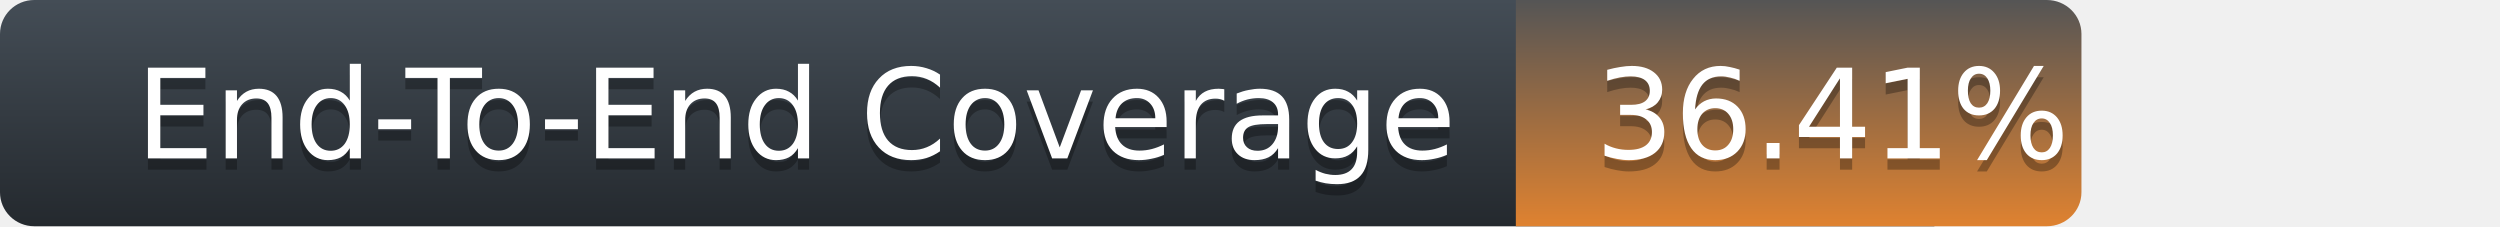
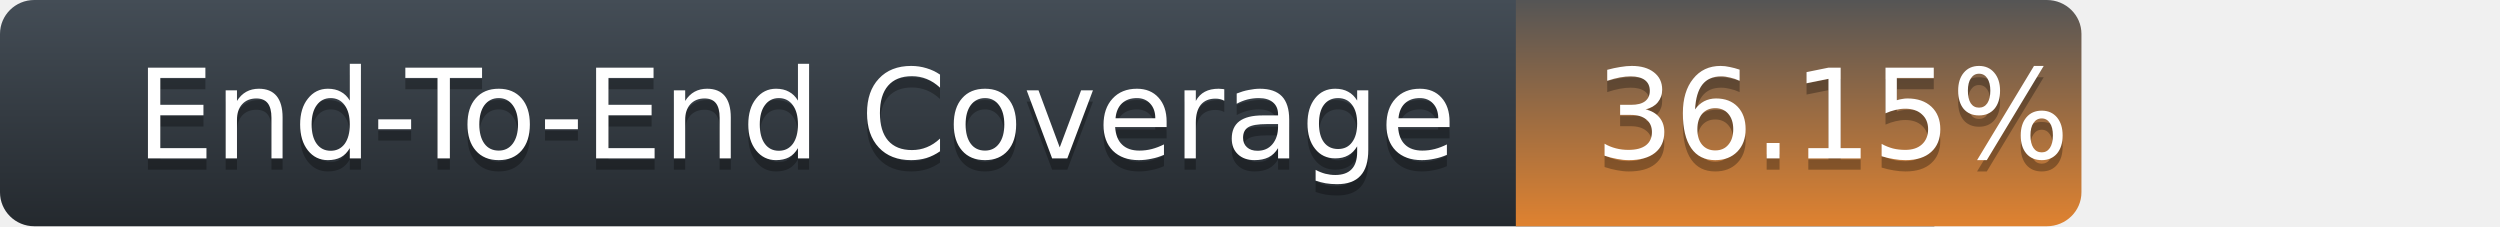
<svg xmlns="http://www.w3.org/2000/svg" width="221" height="20">
  <defs>
    <linearGradient id="title-fill" x1="50%" y1="0%" x2="50%" y2="100%">
      <stop stop-color="#444D56" offset="0%" />
      <stop stop-color="#24292E" offset="100%" />
    </linearGradient>
    <linearGradient id="coverage-fill" x1="50%" y1="0%" x2="50%" y2="100%">
      <stop stop-color="#555" offset="0%" />
      <stop stop-color="#df8230" offset="100%" />
    </linearGradient>
  </defs>
  <g fill="none" fill-rule="evenodd">
    <g font-family="'DejaVu Sans',Verdana,Geneva,sans-serif" font-size="11">
      <path d="M0,3 C0,1.343 1.355,0 3.027,0 L171,0 L171,20 L3.027,20 C1.355,20 0,18.657 0,17 L0,3 Z" fill="url(#title-fill)" fill-rule="nonzero" />
      <text fill="#010101" fill-opacity=".3">
        <tspan x="12" y="15" aria-hidden="true">End-To-End Coverage</tspan>
      </text>
      <text fill="#FFFFFF">
        <tspan x="12" y="14">End-To-End Coverage</tspan>
      </text>
    </g>
    <g transform="translate(134)" font-family="'DejaVu Sans',Verdana,Geneva,sans-serif" font-size="11">
      <path d="M0 0h46.939C48.629 0 50 1.343 50 3v14c0 1.657-1.37 3-3.061 3H0V0z" fill="url(#coverage-fill)" fill-rule="nonzero" />
      <text fill="#010101" fill-opacity=".3" aria-hidden="true">
-         <tspan x="7" y="15">36.41%</tspan>
+         <tspan x="7" y="15">36.15%</tspan>
      </text>
      <text fill="#FFFFFF">
-         <tspan x="7" y="14">36.41%</tspan>
+         <tspan x="7" y="14">36.15%</tspan>
      </text>
    </g>
  </g>
</svg>
